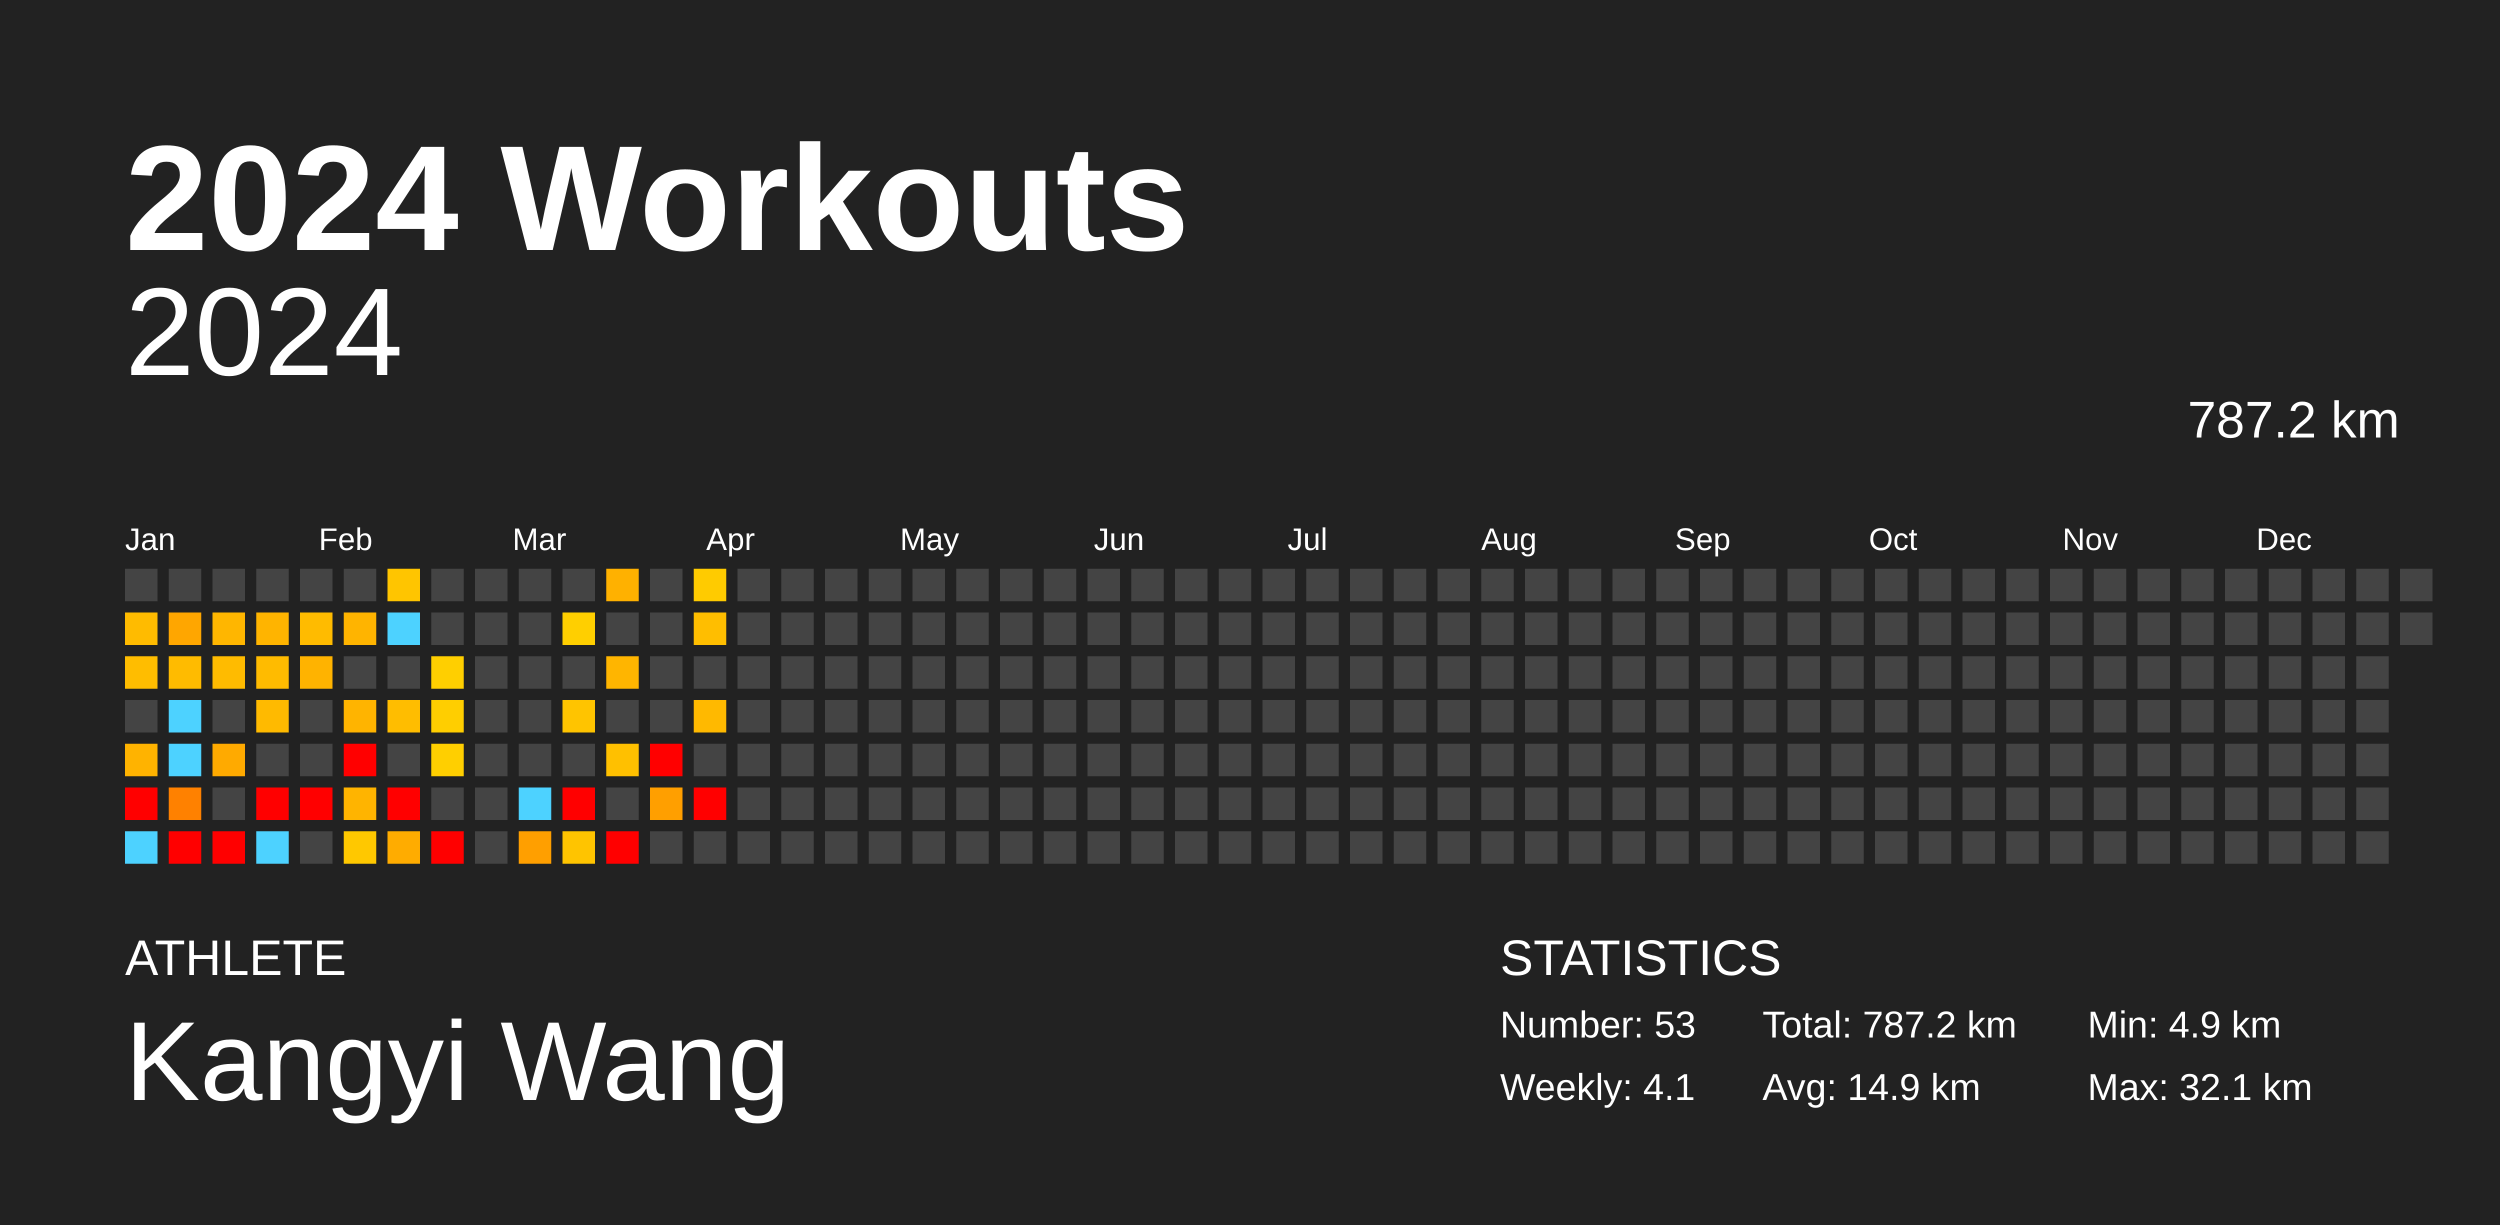
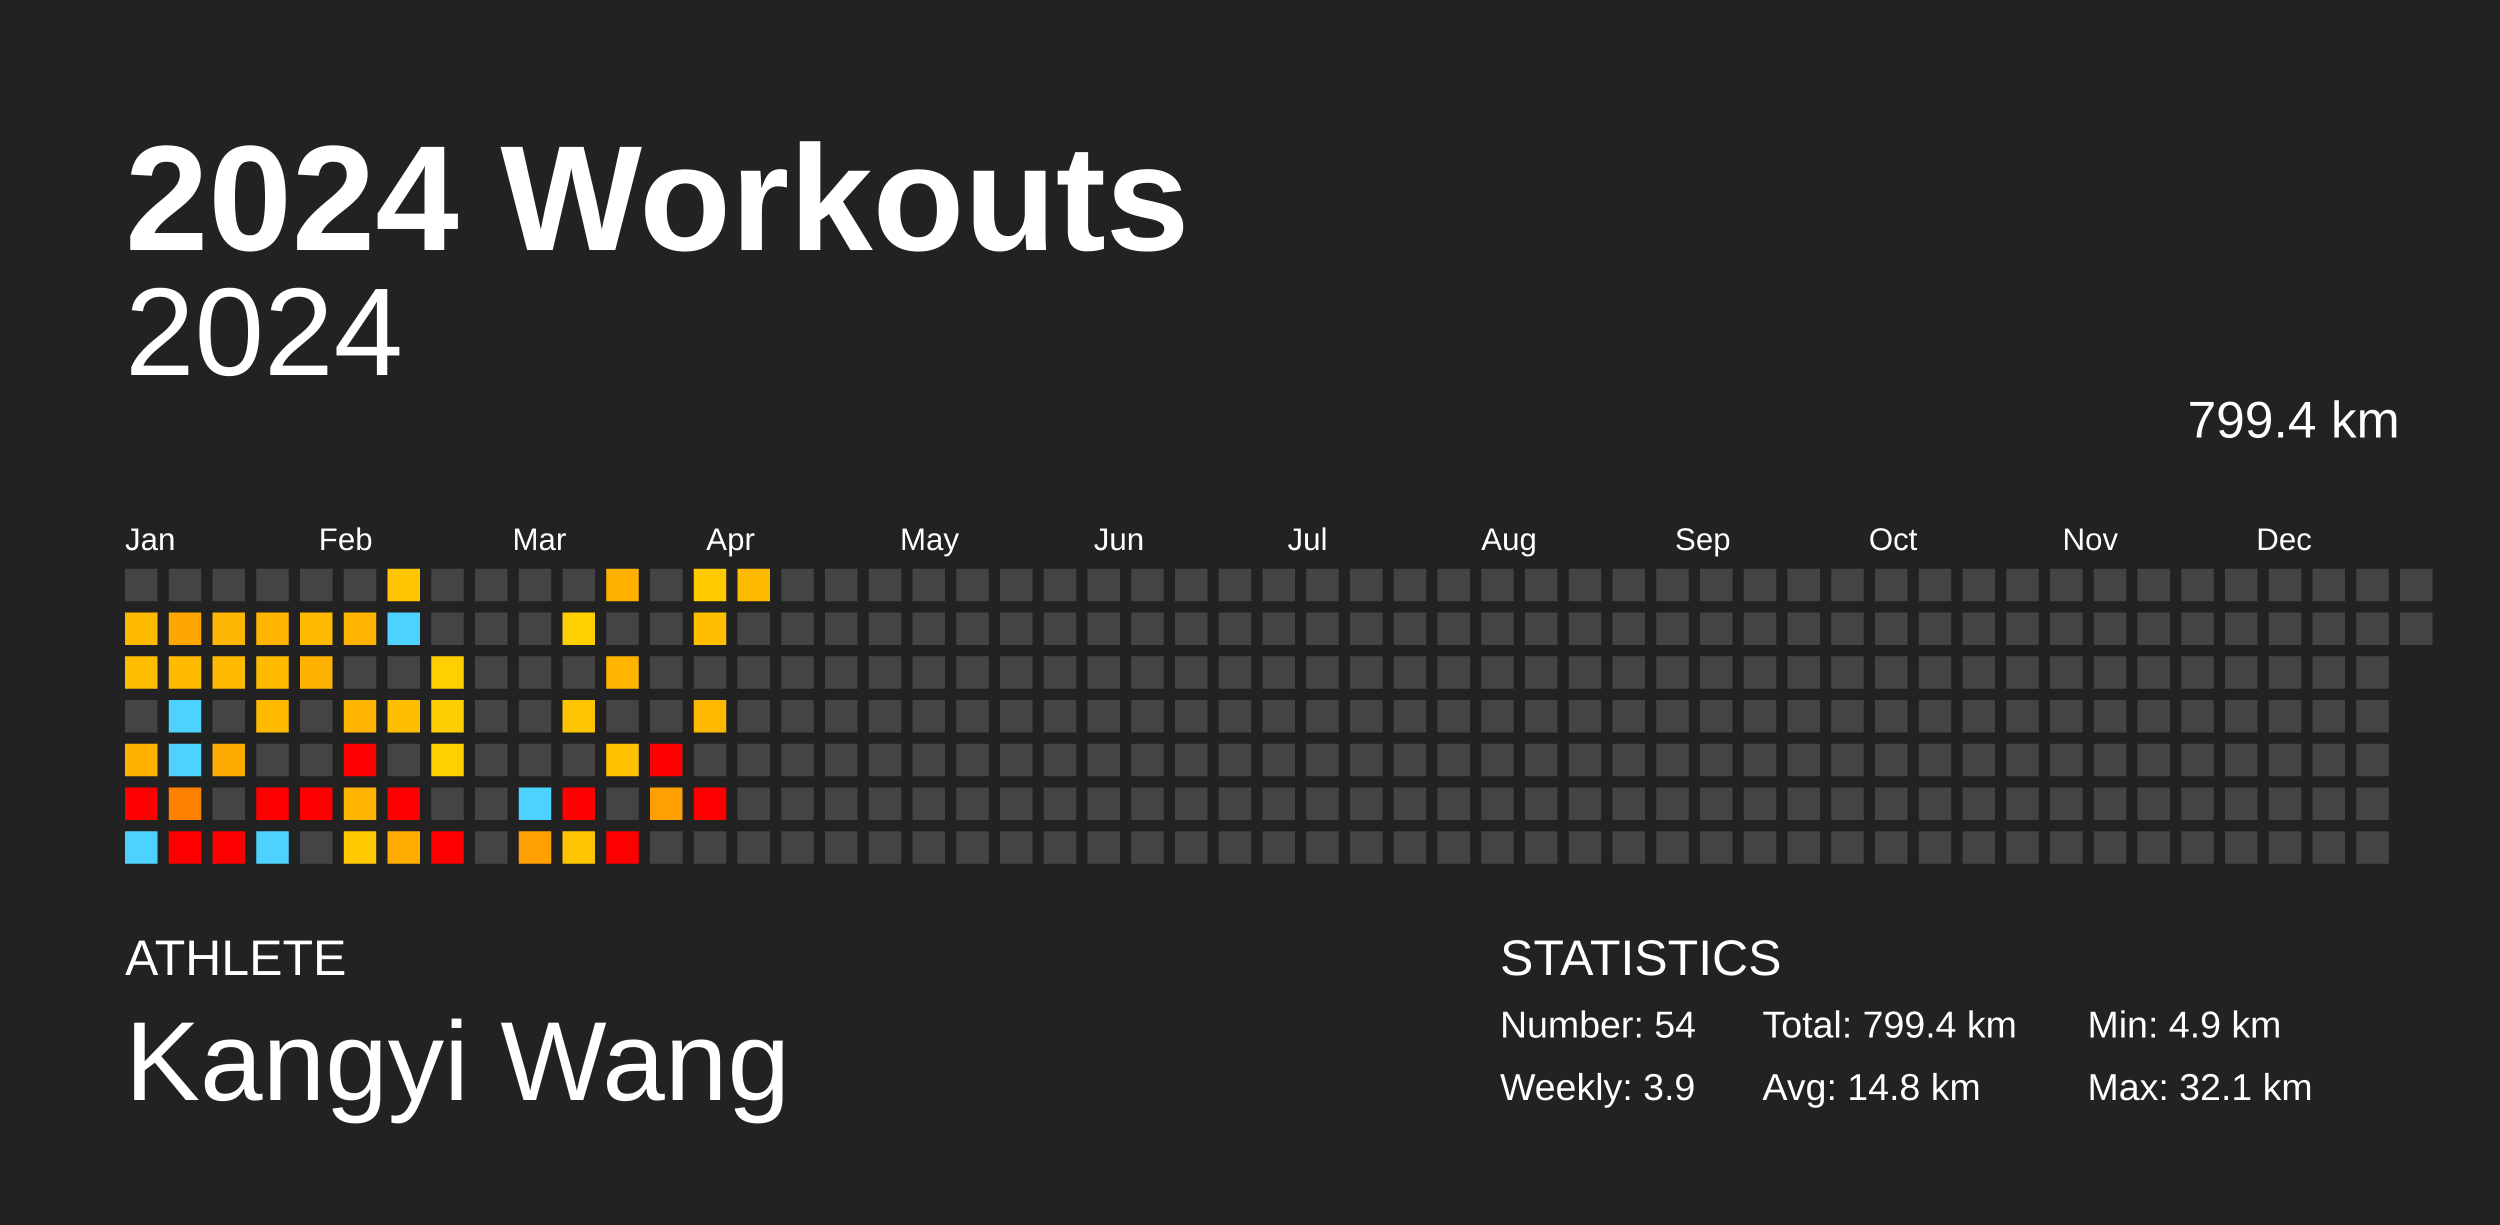
<svg xmlns="http://www.w3.org/2000/svg" baseProfile="full" height="98mm" version="1.1" viewBox="0,0,200,98" width="200mm">
  <defs />
  <rect fill="#222222" height="98" width="200" x="0" y="0" />
  <text fill="#FFFFFF" style="font-size:12px; font-family:Arial; font-weight:bold;" x="10" y="20">2024 Workouts</text>
  <text fill="#FFFFFF" style="font-size:4px; font-family:Arial" x="10" y="78">ATHLETE</text>
  <text fill="#FFFFFF" style="font-size:9px; font-family:Arial" x="10" y="88">Kangyi Wang</text>
  <text fill="#FFFFFF" style="font-size:4px; font-family:Arial" x="120" y="78">STATISTICS</text>
-   <text fill="#FFFFFF" style="font-size:3px; font-family:Arial" x="120" y="83">Number: 53</text>
-   <text fill="#FFFFFF" style="font-size:3px; font-family:Arial" x="120" y="88">Weekly: 4.1</text>
-   <text fill="#FFFFFF" style="font-size:3px; font-family:Arial" x="141" y="83">Total: 787.2 km</text>
-   <text fill="#FFFFFF" style="font-size:3px; font-family:Arial" x="141" y="88">Avg: 14.9 km</text>
+   <text fill="#FFFFFF" style="font-size:3px; font-family:Arial" x="120" y="83">Number: 54</text>
+   <text fill="#FFFFFF" style="font-size:3px; font-family:Arial" x="120" y="88">Weekly: 3.9</text>
+   <text fill="#FFFFFF" style="font-size:3px; font-family:Arial" x="141" y="83">Total: 799.4 km</text>
+   <text fill="#FFFFFF" style="font-size:3px; font-family:Arial" x="141" y="88">Avg: 14.8 km</text>
  <text fill="#FFFFFF" style="font-size:3px; font-family:Arial" x="167" y="83">Min: 4.9 km</text>
  <text fill="#FFFFFF" style="font-size:3px; font-family:Arial" x="167" y="88">Max: 32.1 km</text>
  <text alignment-baseline="hanging" fill="#FFFFFF" style="font-size:10.0px; font-family:Arial;" x="10" y="30">2024</text>
-   <text alignment-baseline="hanging" fill="#FFFFFF" style="font-size:4.125px; font-family:Arial;" x="175" y="35">787.2 km</text>
+   <text alignment-baseline="hanging" fill="#FFFFFF" style="font-size:4.125px; font-family:Arial;" x="175" y="35">799.4 km</text>
  <text fill="#FFFFFF" style="font-size:2.5px; font-family:Arial" x="10.0" y="44">Jan</text>
  <text fill="#FFFFFF" style="font-size:2.5px; font-family:Arial" x="25.5" y="44">Feb</text>
  <text fill="#FFFFFF" style="font-size:2.5px; font-family:Arial" x="41.0" y="44">Mar</text>
  <text fill="#FFFFFF" style="font-size:2.5px; font-family:Arial" x="56.5" y="44">Apr</text>
  <text fill="#FFFFFF" style="font-size:2.5px; font-family:Arial" x="72.0" y="44">May</text>
  <text fill="#FFFFFF" style="font-size:2.5px; font-family:Arial" x="87.5" y="44">Jun</text>
  <text fill="#FFFFFF" style="font-size:2.5px; font-family:Arial" x="103.0" y="44">Jul</text>
  <text fill="#FFFFFF" style="font-size:2.5px; font-family:Arial" x="118.5" y="44">Aug</text>
  <text fill="#FFFFFF" style="font-size:2.5px; font-family:Arial" x="134.0" y="44">Sep</text>
  <text fill="#FFFFFF" style="font-size:2.5px; font-family:Arial" x="149.5" y="44">Oct</text>
  <text fill="#FFFFFF" style="font-size:2.5px; font-family:Arial" x="165.0" y="44">Nov</text>
  <text fill="#FFFFFF" style="font-size:2.5px; font-family:Arial" x="180.5" y="44">Dec</text>
  <rect fill="#444444" height="2.6" width="2.6" x="10.0" y="45.5" />
  <rect fill="#ffbb00" height="2.6" width="2.6" x="10.0" y="49.0" />
  <rect fill="#ffbd00" height="2.6" width="2.6" x="10.0" y="52.5" />
  <rect fill="#444444" height="2.6" width="2.6" x="10.0" y="56.0" />
  <rect fill="#ffb300" height="2.6" width="2.6" x="10.0" y="59.5" />
  <rect fill="red" height="2.6" width="2.6" x="10.0" y="63.0" />
  <rect fill="#4dd2ff" height="2.6" width="2.6" x="10.0" y="66.5" />
  <rect fill="#444444" height="2.6" width="2.6" x="13.5" y="45.5" />
  <rect fill="#ffa600" height="2.6" width="2.6" x="13.5" y="49.0" />
  <rect fill="#ffbb00" height="2.6" width="2.6" x="13.5" y="52.5" />
  <rect fill="#4dd2ff" height="2.6" width="2.6" x="13.5" y="56.0" />
  <rect fill="#4dd2ff" height="2.6" width="2.6" x="13.5" y="59.5" />
  <rect fill="#ff8100" height="2.6" width="2.6" x="13.5" y="63.0" />
  <rect fill="red" height="2.6" width="2.6" x="13.5" y="66.5" />
  <rect fill="#444444" height="2.6" width="2.6" x="17.0" y="45.5" />
  <rect fill="#ffb600" height="2.6" width="2.6" x="17.0" y="49.0" />
  <rect fill="#ffbb00" height="2.6" width="2.6" x="17.0" y="52.5" />
  <rect fill="#444444" height="2.6" width="2.6" x="17.0" y="56.0" />
  <rect fill="#ffaa00" height="2.6" width="2.6" x="17.0" y="59.5" />
  <rect fill="#444444" height="2.6" width="2.6" x="17.0" y="63.0" />
  <rect fill="red" height="2.6" width="2.6" x="17.0" y="66.5" />
  <rect fill="#444444" height="2.6" width="2.6" x="20.5" y="45.5" />
  <rect fill="#ffb400" height="2.6" width="2.6" x="20.5" y="49.0" />
  <rect fill="#ffbb00" height="2.6" width="2.6" x="20.5" y="52.5" />
  <rect fill="#ffba00" height="2.6" width="2.6" x="20.5" y="56.0" />
  <rect fill="#444444" height="2.6" width="2.6" x="20.5" y="59.5" />
  <rect fill="red" height="2.6" width="2.6" x="20.5" y="63.0" />
  <rect fill="#4dd2ff" height="2.6" width="2.6" x="20.5" y="66.5" />
  <rect fill="#444444" height="2.6" width="2.6" x="24.0" y="45.5" />
  <rect fill="#ffbb00" height="2.6" width="2.6" x="24.0" y="49.0" />
  <rect fill="#ffb300" height="2.6" width="2.6" x="24.0" y="52.5" />
  <rect fill="#444444" height="2.6" width="2.6" x="24.0" y="56.0" />
  <rect fill="#444444" height="2.6" width="2.6" x="24.0" y="59.5" />
  <rect fill="red" height="2.6" width="2.6" x="24.0" y="63.0" />
  <rect fill="#444444" height="2.6" width="2.6" x="24.0" y="66.5" />
  <rect fill="#444444" height="2.6" width="2.6" x="27.5" y="45.5" />
  <rect fill="#ffb400" height="2.6" width="2.6" x="27.5" y="49.0" />
  <rect fill="#444444" height="2.6" width="2.6" x="27.5" y="52.5" />
  <rect fill="#ffb400" height="2.6" width="2.6" x="27.5" y="56.0" />
  <rect fill="red" height="2.6" width="2.6" x="27.5" y="59.5" />
  <rect fill="#ffb400" height="2.6" width="2.6" x="27.5" y="63.0" />
  <rect fill="#ffc800" height="2.6" width="2.6" x="27.5" y="66.5" />
  <rect fill="#ffc500" height="2.6" width="2.6" x="31.0" y="45.5" />
  <rect fill="#4dd2ff" height="2.6" width="2.6" x="31.0" y="49.0" />
  <rect fill="#444444" height="2.6" width="2.6" x="31.0" y="52.5" />
  <rect fill="#ffbd00" height="2.6" width="2.6" x="31.0" y="56.0" />
  <rect fill="#444444" height="2.6" width="2.6" x="31.0" y="59.5" />
  <rect fill="red" height="2.6" width="2.6" x="31.0" y="63.0" />
  <rect fill="#ffac00" height="2.6" width="2.6" x="31.0" y="66.5" />
  <rect fill="#444444" height="2.6" width="2.6" x="34.5" y="45.5" />
  <rect fill="#444444" height="2.6" width="2.6" x="34.5" y="49.0" />
  <rect fill="#ffcf00" height="2.6" width="2.6" x="34.5" y="52.5" />
  <rect fill="#ffce00" height="2.6" width="2.6" x="34.5" y="56.0" />
  <rect fill="#ffcf00" height="2.6" width="2.6" x="34.5" y="59.5" />
  <rect fill="#444444" height="2.6" width="2.6" x="34.5" y="63.0" />
  <rect fill="red" height="2.6" width="2.6" x="34.5" y="66.5" />
  <rect fill="#444444" height="2.6" width="2.6" x="38.0" y="45.5" />
  <rect fill="#444444" height="2.6" width="2.6" x="38.0" y="49.0" />
  <rect fill="#444444" height="2.6" width="2.6" x="38.0" y="52.5" />
  <rect fill="#444444" height="2.6" width="2.6" x="38.0" y="56.0" />
  <rect fill="#444444" height="2.6" width="2.6" x="38.0" y="59.5" />
  <rect fill="#444444" height="2.6" width="2.6" x="38.0" y="63.0" />
  <rect fill="#444444" height="2.6" width="2.6" x="38.0" y="66.5" />
  <rect fill="#444444" height="2.6" width="2.6" x="41.5" y="45.5" />
  <rect fill="#444444" height="2.6" width="2.6" x="41.5" y="49.0" />
  <rect fill="#444444" height="2.6" width="2.6" x="41.5" y="52.5" />
  <rect fill="#444444" height="2.6" width="2.6" x="41.5" y="56.0" />
  <rect fill="#444444" height="2.6" width="2.6" x="41.5" y="59.5" />
  <rect fill="#4dd2ff" height="2.6" width="2.6" x="41.5" y="63.0" />
  <rect fill="#ff9f00" height="2.6" width="2.6" x="41.5" y="66.5" />
  <rect fill="#444444" height="2.6" width="2.6" x="45.0" y="45.5" />
  <rect fill="#ffcf00" height="2.6" width="2.6" x="45.0" y="49.0" />
  <rect fill="#444444" height="2.6" width="2.6" x="45.0" y="52.5" />
  <rect fill="#ffc400" height="2.6" width="2.6" x="45.0" y="56.0" />
  <rect fill="#444444" height="2.6" width="2.6" x="45.0" y="59.5" />
  <rect fill="red" height="2.6" width="2.6" x="45.0" y="63.0" />
  <rect fill="#ffc400" height="2.6" width="2.6" x="45.0" y="66.5" />
  <rect fill="#ffb100" height="2.6" width="2.6" x="48.5" y="45.5" />
  <rect fill="#444444" height="2.6" width="2.6" x="48.5" y="49.0" />
  <rect fill="#ffb500" height="2.6" width="2.6" x="48.5" y="52.5" />
  <rect fill="#444444" height="2.6" width="2.6" x="48.5" y="56.0" />
  <rect fill="#ffc000" height="2.6" width="2.6" x="48.5" y="59.5" />
  <rect fill="#444444" height="2.6" width="2.6" x="48.5" y="63.0" />
  <rect fill="red" height="2.6" width="2.6" x="48.5" y="66.5" />
  <rect fill="#444444" height="2.6" width="2.6" x="52.0" y="45.5" />
  <rect fill="#444444" height="2.6" width="2.6" x="52.0" y="49.0" />
  <rect fill="#444444" height="2.6" width="2.6" x="52.0" y="52.5" />
  <rect fill="#444444" height="2.6" width="2.6" x="52.0" y="56.0" />
  <rect fill="red" height="2.6" width="2.6" x="52.0" y="59.5" />
  <rect fill="#ff9f00" height="2.6" width="2.6" x="52.0" y="63.0" />
  <rect fill="#444444" height="2.6" width="2.6" x="52.0" y="66.5" />
  <rect fill="#ffcb00" height="2.6" width="2.6" x="55.5" y="45.5" />
  <rect fill="#ffbe00" height="2.6" width="2.6" x="55.5" y="49.0" />
  <rect fill="#444444" height="2.6" width="2.6" x="55.5" y="52.5" />
  <rect fill="#ffb900" height="2.6" width="2.6" x="55.5" y="56.0" />
  <rect fill="#444444" height="2.6" width="2.6" x="55.5" y="59.5" />
  <rect fill="red" height="2.6" width="2.6" x="55.5" y="63.0" />
  <rect fill="#444444" height="2.6" width="2.6" x="55.5" y="66.5" />
-   <rect fill="#444444" height="2.6" width="2.6" x="59.0" y="45.5" />
+   <rect fill="#ffbb00" height="2.6" width="2.6" x="59.0" y="45.5" />
  <rect fill="#444444" height="2.6" width="2.6" x="59.0" y="49.0" />
  <rect fill="#444444" height="2.6" width="2.6" x="59.0" y="52.5" />
  <rect fill="#444444" height="2.6" width="2.6" x="59.0" y="56.0" />
  <rect fill="#444444" height="2.6" width="2.6" x="59.0" y="59.5" />
  <rect fill="#444444" height="2.6" width="2.6" x="59.0" y="63.0" />
  <rect fill="#444444" height="2.6" width="2.6" x="59.0" y="66.5" />
  <rect fill="#444444" height="2.6" width="2.6" x="62.5" y="45.5" />
  <rect fill="#444444" height="2.6" width="2.6" x="62.5" y="49.0" />
  <rect fill="#444444" height="2.6" width="2.6" x="62.5" y="52.5" />
  <rect fill="#444444" height="2.6" width="2.6" x="62.5" y="56.0" />
  <rect fill="#444444" height="2.6" width="2.6" x="62.5" y="59.5" />
  <rect fill="#444444" height="2.6" width="2.6" x="62.5" y="63.0" />
  <rect fill="#444444" height="2.6" width="2.6" x="62.5" y="66.5" />
  <rect fill="#444444" height="2.6" width="2.6" x="66.0" y="45.5" />
  <rect fill="#444444" height="2.6" width="2.6" x="66.0" y="49.0" />
  <rect fill="#444444" height="2.6" width="2.6" x="66.0" y="52.5" />
  <rect fill="#444444" height="2.6" width="2.6" x="66.0" y="56.0" />
  <rect fill="#444444" height="2.6" width="2.6" x="66.0" y="59.5" />
  <rect fill="#444444" height="2.6" width="2.6" x="66.0" y="63.0" />
  <rect fill="#444444" height="2.6" width="2.6" x="66.0" y="66.5" />
  <rect fill="#444444" height="2.6" width="2.6" x="69.5" y="45.5" />
  <rect fill="#444444" height="2.6" width="2.6" x="69.5" y="49.0" />
  <rect fill="#444444" height="2.6" width="2.6" x="69.5" y="52.5" />
  <rect fill="#444444" height="2.6" width="2.6" x="69.5" y="56.0" />
  <rect fill="#444444" height="2.6" width="2.6" x="69.5" y="59.5" />
  <rect fill="#444444" height="2.6" width="2.6" x="69.5" y="63.0" />
  <rect fill="#444444" height="2.6" width="2.6" x="69.5" y="66.5" />
  <rect fill="#444444" height="2.6" width="2.6" x="73.0" y="45.5" />
  <rect fill="#444444" height="2.6" width="2.6" x="73.0" y="49.0" />
  <rect fill="#444444" height="2.6" width="2.6" x="73.0" y="52.5" />
  <rect fill="#444444" height="2.6" width="2.6" x="73.0" y="56.0" />
  <rect fill="#444444" height="2.6" width="2.6" x="73.0" y="59.5" />
  <rect fill="#444444" height="2.6" width="2.6" x="73.0" y="63.0" />
  <rect fill="#444444" height="2.6" width="2.6" x="73.0" y="66.5" />
  <rect fill="#444444" height="2.6" width="2.6" x="76.5" y="45.5" />
  <rect fill="#444444" height="2.6" width="2.6" x="76.5" y="49.0" />
  <rect fill="#444444" height="2.6" width="2.6" x="76.5" y="52.5" />
  <rect fill="#444444" height="2.6" width="2.6" x="76.5" y="56.0" />
  <rect fill="#444444" height="2.6" width="2.6" x="76.5" y="59.5" />
  <rect fill="#444444" height="2.6" width="2.6" x="76.5" y="63.0" />
  <rect fill="#444444" height="2.6" width="2.6" x="76.5" y="66.5" />
  <rect fill="#444444" height="2.6" width="2.6" x="80.0" y="45.5" />
  <rect fill="#444444" height="2.6" width="2.6" x="80.0" y="49.0" />
  <rect fill="#444444" height="2.6" width="2.6" x="80.0" y="52.5" />
  <rect fill="#444444" height="2.6" width="2.6" x="80.0" y="56.0" />
  <rect fill="#444444" height="2.6" width="2.6" x="80.0" y="59.5" />
  <rect fill="#444444" height="2.6" width="2.6" x="80.0" y="63.0" />
  <rect fill="#444444" height="2.6" width="2.6" x="80.0" y="66.5" />
  <rect fill="#444444" height="2.6" width="2.6" x="83.5" y="45.5" />
  <rect fill="#444444" height="2.6" width="2.6" x="83.5" y="49.0" />
  <rect fill="#444444" height="2.6" width="2.6" x="83.5" y="52.5" />
  <rect fill="#444444" height="2.6" width="2.6" x="83.5" y="56.0" />
  <rect fill="#444444" height="2.6" width="2.6" x="83.5" y="59.5" />
  <rect fill="#444444" height="2.6" width="2.6" x="83.5" y="63.0" />
  <rect fill="#444444" height="2.6" width="2.6" x="83.5" y="66.5" />
  <rect fill="#444444" height="2.6" width="2.6" x="87.0" y="45.5" />
  <rect fill="#444444" height="2.6" width="2.6" x="87.0" y="49.0" />
  <rect fill="#444444" height="2.6" width="2.6" x="87.0" y="52.5" />
  <rect fill="#444444" height="2.6" width="2.6" x="87.0" y="56.0" />
  <rect fill="#444444" height="2.6" width="2.6" x="87.0" y="59.5" />
  <rect fill="#444444" height="2.6" width="2.6" x="87.0" y="63.0" />
  <rect fill="#444444" height="2.6" width="2.6" x="87.0" y="66.5" />
  <rect fill="#444444" height="2.6" width="2.6" x="90.5" y="45.5" />
  <rect fill="#444444" height="2.6" width="2.6" x="90.5" y="49.0" />
  <rect fill="#444444" height="2.6" width="2.6" x="90.5" y="52.5" />
  <rect fill="#444444" height="2.6" width="2.6" x="90.5" y="56.0" />
  <rect fill="#444444" height="2.6" width="2.6" x="90.5" y="59.5" />
  <rect fill="#444444" height="2.6" width="2.6" x="90.5" y="63.0" />
  <rect fill="#444444" height="2.6" width="2.6" x="90.5" y="66.5" />
  <rect fill="#444444" height="2.6" width="2.6" x="94.0" y="45.5" />
  <rect fill="#444444" height="2.6" width="2.6" x="94.0" y="49.0" />
  <rect fill="#444444" height="2.6" width="2.6" x="94.0" y="52.5" />
  <rect fill="#444444" height="2.6" width="2.6" x="94.0" y="56.0" />
  <rect fill="#444444" height="2.6" width="2.6" x="94.0" y="59.5" />
  <rect fill="#444444" height="2.6" width="2.6" x="94.0" y="63.0" />
  <rect fill="#444444" height="2.6" width="2.6" x="94.0" y="66.5" />
  <rect fill="#444444" height="2.6" width="2.6" x="97.5" y="45.5" />
  <rect fill="#444444" height="2.6" width="2.6" x="97.5" y="49.0" />
  <rect fill="#444444" height="2.6" width="2.6" x="97.5" y="52.5" />
  <rect fill="#444444" height="2.6" width="2.6" x="97.5" y="56.0" />
  <rect fill="#444444" height="2.6" width="2.6" x="97.5" y="59.5" />
  <rect fill="#444444" height="2.6" width="2.6" x="97.5" y="63.0" />
  <rect fill="#444444" height="2.6" width="2.6" x="97.5" y="66.5" />
  <rect fill="#444444" height="2.6" width="2.6" x="101.0" y="45.5" />
  <rect fill="#444444" height="2.6" width="2.6" x="101.0" y="49.0" />
  <rect fill="#444444" height="2.6" width="2.6" x="101.0" y="52.5" />
  <rect fill="#444444" height="2.6" width="2.6" x="101.0" y="56.0" />
  <rect fill="#444444" height="2.6" width="2.6" x="101.0" y="59.5" />
  <rect fill="#444444" height="2.6" width="2.6" x="101.0" y="63.0" />
  <rect fill="#444444" height="2.6" width="2.6" x="101.0" y="66.5" />
  <rect fill="#444444" height="2.6" width="2.6" x="104.5" y="45.5" />
  <rect fill="#444444" height="2.6" width="2.6" x="104.5" y="49.0" />
  <rect fill="#444444" height="2.6" width="2.6" x="104.5" y="52.5" />
  <rect fill="#444444" height="2.6" width="2.6" x="104.5" y="56.0" />
  <rect fill="#444444" height="2.6" width="2.6" x="104.5" y="59.5" />
  <rect fill="#444444" height="2.6" width="2.6" x="104.5" y="63.0" />
  <rect fill="#444444" height="2.6" width="2.6" x="104.5" y="66.5" />
  <rect fill="#444444" height="2.6" width="2.6" x="108.0" y="45.5" />
  <rect fill="#444444" height="2.6" width="2.6" x="108.0" y="49.0" />
  <rect fill="#444444" height="2.6" width="2.6" x="108.0" y="52.5" />
  <rect fill="#444444" height="2.6" width="2.6" x="108.0" y="56.0" />
  <rect fill="#444444" height="2.6" width="2.6" x="108.0" y="59.5" />
  <rect fill="#444444" height="2.6" width="2.6" x="108.0" y="63.0" />
  <rect fill="#444444" height="2.6" width="2.6" x="108.0" y="66.5" />
  <rect fill="#444444" height="2.6" width="2.6" x="111.5" y="45.5" />
  <rect fill="#444444" height="2.6" width="2.6" x="111.5" y="49.0" />
  <rect fill="#444444" height="2.6" width="2.6" x="111.5" y="52.5" />
  <rect fill="#444444" height="2.6" width="2.6" x="111.5" y="56.0" />
  <rect fill="#444444" height="2.6" width="2.6" x="111.5" y="59.5" />
  <rect fill="#444444" height="2.6" width="2.6" x="111.5" y="63.0" />
  <rect fill="#444444" height="2.6" width="2.6" x="111.5" y="66.5" />
  <rect fill="#444444" height="2.6" width="2.6" x="115.0" y="45.5" />
  <rect fill="#444444" height="2.6" width="2.6" x="115.0" y="49.0" />
  <rect fill="#444444" height="2.6" width="2.6" x="115.0" y="52.5" />
  <rect fill="#444444" height="2.6" width="2.6" x="115.0" y="56.0" />
  <rect fill="#444444" height="2.6" width="2.6" x="115.0" y="59.5" />
  <rect fill="#444444" height="2.6" width="2.6" x="115.0" y="63.0" />
  <rect fill="#444444" height="2.6" width="2.6" x="115.0" y="66.5" />
  <rect fill="#444444" height="2.6" width="2.6" x="118.5" y="45.5" />
  <rect fill="#444444" height="2.6" width="2.6" x="118.5" y="49.0" />
  <rect fill="#444444" height="2.6" width="2.6" x="118.5" y="52.5" />
  <rect fill="#444444" height="2.6" width="2.6" x="118.5" y="56.0" />
  <rect fill="#444444" height="2.6" width="2.6" x="118.5" y="59.5" />
  <rect fill="#444444" height="2.6" width="2.6" x="118.5" y="63.0" />
  <rect fill="#444444" height="2.6" width="2.6" x="118.5" y="66.5" />
  <rect fill="#444444" height="2.6" width="2.6" x="122.0" y="45.5" />
  <rect fill="#444444" height="2.6" width="2.6" x="122.0" y="49.0" />
  <rect fill="#444444" height="2.6" width="2.6" x="122.0" y="52.5" />
  <rect fill="#444444" height="2.6" width="2.6" x="122.0" y="56.0" />
  <rect fill="#444444" height="2.6" width="2.6" x="122.0" y="59.5" />
  <rect fill="#444444" height="2.6" width="2.6" x="122.0" y="63.0" />
  <rect fill="#444444" height="2.6" width="2.6" x="122.0" y="66.5" />
  <rect fill="#444444" height="2.6" width="2.6" x="125.5" y="45.5" />
  <rect fill="#444444" height="2.6" width="2.6" x="125.5" y="49.0" />
  <rect fill="#444444" height="2.6" width="2.6" x="125.5" y="52.5" />
  <rect fill="#444444" height="2.6" width="2.6" x="125.5" y="56.0" />
  <rect fill="#444444" height="2.6" width="2.6" x="125.5" y="59.5" />
  <rect fill="#444444" height="2.6" width="2.6" x="125.5" y="63.0" />
  <rect fill="#444444" height="2.6" width="2.6" x="125.5" y="66.5" />
  <rect fill="#444444" height="2.6" width="2.6" x="129.0" y="45.5" />
  <rect fill="#444444" height="2.6" width="2.6" x="129.0" y="49.0" />
  <rect fill="#444444" height="2.6" width="2.6" x="129.0" y="52.5" />
  <rect fill="#444444" height="2.6" width="2.6" x="129.0" y="56.0" />
  <rect fill="#444444" height="2.6" width="2.6" x="129.0" y="59.5" />
  <rect fill="#444444" height="2.6" width="2.6" x="129.0" y="63.0" />
  <rect fill="#444444" height="2.6" width="2.6" x="129.0" y="66.5" />
  <rect fill="#444444" height="2.6" width="2.6" x="132.5" y="45.5" />
  <rect fill="#444444" height="2.6" width="2.6" x="132.5" y="49.0" />
  <rect fill="#444444" height="2.6" width="2.6" x="132.5" y="52.5" />
  <rect fill="#444444" height="2.6" width="2.6" x="132.5" y="56.0" />
  <rect fill="#444444" height="2.6" width="2.6" x="132.5" y="59.5" />
  <rect fill="#444444" height="2.6" width="2.6" x="132.5" y="63.0" />
  <rect fill="#444444" height="2.6" width="2.6" x="132.5" y="66.5" />
  <rect fill="#444444" height="2.6" width="2.6" x="136.0" y="45.5" />
  <rect fill="#444444" height="2.6" width="2.6" x="136.0" y="49.0" />
  <rect fill="#444444" height="2.6" width="2.6" x="136.0" y="52.5" />
  <rect fill="#444444" height="2.6" width="2.6" x="136.0" y="56.0" />
  <rect fill="#444444" height="2.6" width="2.6" x="136.0" y="59.5" />
  <rect fill="#444444" height="2.6" width="2.6" x="136.0" y="63.0" />
  <rect fill="#444444" height="2.6" width="2.6" x="136.0" y="66.5" />
  <rect fill="#444444" height="2.6" width="2.6" x="139.5" y="45.5" />
  <rect fill="#444444" height="2.6" width="2.6" x="139.5" y="49.0" />
  <rect fill="#444444" height="2.6" width="2.6" x="139.5" y="52.5" />
  <rect fill="#444444" height="2.6" width="2.6" x="139.5" y="56.0" />
  <rect fill="#444444" height="2.6" width="2.6" x="139.5" y="59.5" />
  <rect fill="#444444" height="2.6" width="2.6" x="139.5" y="63.0" />
  <rect fill="#444444" height="2.6" width="2.6" x="139.5" y="66.5" />
  <rect fill="#444444" height="2.6" width="2.6" x="143.0" y="45.5" />
  <rect fill="#444444" height="2.6" width="2.6" x="143.0" y="49.0" />
  <rect fill="#444444" height="2.6" width="2.6" x="143.0" y="52.5" />
  <rect fill="#444444" height="2.6" width="2.6" x="143.0" y="56.0" />
  <rect fill="#444444" height="2.6" width="2.6" x="143.0" y="59.5" />
  <rect fill="#444444" height="2.6" width="2.6" x="143.0" y="63.0" />
  <rect fill="#444444" height="2.6" width="2.6" x="143.0" y="66.5" />
  <rect fill="#444444" height="2.6" width="2.6" x="146.5" y="45.5" />
  <rect fill="#444444" height="2.6" width="2.6" x="146.5" y="49.0" />
  <rect fill="#444444" height="2.6" width="2.6" x="146.5" y="52.5" />
  <rect fill="#444444" height="2.6" width="2.6" x="146.5" y="56.0" />
  <rect fill="#444444" height="2.6" width="2.6" x="146.5" y="59.5" />
  <rect fill="#444444" height="2.6" width="2.6" x="146.5" y="63.0" />
  <rect fill="#444444" height="2.6" width="2.6" x="146.5" y="66.5" />
  <rect fill="#444444" height="2.6" width="2.6" x="150.0" y="45.5" />
  <rect fill="#444444" height="2.6" width="2.6" x="150.0" y="49.0" />
  <rect fill="#444444" height="2.6" width="2.6" x="150.0" y="52.5" />
  <rect fill="#444444" height="2.6" width="2.6" x="150.0" y="56.0" />
  <rect fill="#444444" height="2.6" width="2.6" x="150.0" y="59.5" />
  <rect fill="#444444" height="2.6" width="2.6" x="150.0" y="63.0" />
  <rect fill="#444444" height="2.6" width="2.6" x="150.0" y="66.5" />
  <rect fill="#444444" height="2.6" width="2.6" x="153.5" y="45.5" />
  <rect fill="#444444" height="2.6" width="2.6" x="153.5" y="49.0" />
  <rect fill="#444444" height="2.6" width="2.6" x="153.5" y="52.5" />
  <rect fill="#444444" height="2.6" width="2.6" x="153.5" y="56.0" />
  <rect fill="#444444" height="2.6" width="2.6" x="153.5" y="59.5" />
  <rect fill="#444444" height="2.6" width="2.6" x="153.5" y="63.0" />
  <rect fill="#444444" height="2.6" width="2.6" x="153.5" y="66.5" />
  <rect fill="#444444" height="2.6" width="2.6" x="157.0" y="45.5" />
  <rect fill="#444444" height="2.6" width="2.6" x="157.0" y="49.0" />
  <rect fill="#444444" height="2.6" width="2.6" x="157.0" y="52.5" />
  <rect fill="#444444" height="2.6" width="2.6" x="157.0" y="56.0" />
  <rect fill="#444444" height="2.6" width="2.6" x="157.0" y="59.5" />
  <rect fill="#444444" height="2.6" width="2.6" x="157.0" y="63.0" />
  <rect fill="#444444" height="2.6" width="2.6" x="157.0" y="66.5" />
  <rect fill="#444444" height="2.6" width="2.6" x="160.5" y="45.5" />
  <rect fill="#444444" height="2.6" width="2.6" x="160.5" y="49.0" />
  <rect fill="#444444" height="2.6" width="2.6" x="160.5" y="52.5" />
  <rect fill="#444444" height="2.6" width="2.6" x="160.5" y="56.0" />
  <rect fill="#444444" height="2.6" width="2.6" x="160.5" y="59.5" />
  <rect fill="#444444" height="2.6" width="2.6" x="160.5" y="63.0" />
  <rect fill="#444444" height="2.6" width="2.6" x="160.5" y="66.5" />
  <rect fill="#444444" height="2.6" width="2.6" x="164.0" y="45.5" />
  <rect fill="#444444" height="2.6" width="2.6" x="164.0" y="49.0" />
  <rect fill="#444444" height="2.6" width="2.6" x="164.0" y="52.5" />
  <rect fill="#444444" height="2.6" width="2.6" x="164.0" y="56.0" />
  <rect fill="#444444" height="2.6" width="2.6" x="164.0" y="59.5" />
  <rect fill="#444444" height="2.6" width="2.6" x="164.0" y="63.0" />
  <rect fill="#444444" height="2.6" width="2.6" x="164.0" y="66.5" />
  <rect fill="#444444" height="2.6" width="2.6" x="167.5" y="45.5" />
  <rect fill="#444444" height="2.6" width="2.6" x="167.5" y="49.0" />
  <rect fill="#444444" height="2.6" width="2.6" x="167.5" y="52.5" />
  <rect fill="#444444" height="2.6" width="2.6" x="167.5" y="56.0" />
  <rect fill="#444444" height="2.6" width="2.6" x="167.5" y="59.5" />
  <rect fill="#444444" height="2.6" width="2.6" x="167.5" y="63.0" />
  <rect fill="#444444" height="2.6" width="2.6" x="167.5" y="66.5" />
  <rect fill="#444444" height="2.6" width="2.6" x="171.0" y="45.5" />
  <rect fill="#444444" height="2.6" width="2.6" x="171.0" y="49.0" />
  <rect fill="#444444" height="2.6" width="2.6" x="171.0" y="52.5" />
  <rect fill="#444444" height="2.6" width="2.6" x="171.0" y="56.0" />
  <rect fill="#444444" height="2.6" width="2.6" x="171.0" y="59.5" />
  <rect fill="#444444" height="2.6" width="2.6" x="171.0" y="63.0" />
  <rect fill="#444444" height="2.6" width="2.6" x="171.0" y="66.5" />
  <rect fill="#444444" height="2.6" width="2.6" x="174.5" y="45.5" />
  <rect fill="#444444" height="2.6" width="2.6" x="174.5" y="49.0" />
  <rect fill="#444444" height="2.6" width="2.6" x="174.5" y="52.5" />
  <rect fill="#444444" height="2.6" width="2.6" x="174.5" y="56.0" />
  <rect fill="#444444" height="2.6" width="2.6" x="174.5" y="59.5" />
  <rect fill="#444444" height="2.6" width="2.6" x="174.5" y="63.0" />
  <rect fill="#444444" height="2.6" width="2.6" x="174.5" y="66.5" />
  <rect fill="#444444" height="2.6" width="2.6" x="178.0" y="45.5" />
  <rect fill="#444444" height="2.6" width="2.6" x="178.0" y="49.0" />
  <rect fill="#444444" height="2.6" width="2.6" x="178.0" y="52.5" />
  <rect fill="#444444" height="2.6" width="2.6" x="178.0" y="56.0" />
  <rect fill="#444444" height="2.6" width="2.6" x="178.0" y="59.5" />
  <rect fill="#444444" height="2.6" width="2.6" x="178.0" y="63.0" />
  <rect fill="#444444" height="2.6" width="2.6" x="178.0" y="66.5" />
  <rect fill="#444444" height="2.6" width="2.6" x="181.5" y="45.5" />
  <rect fill="#444444" height="2.6" width="2.6" x="181.5" y="49.0" />
  <rect fill="#444444" height="2.6" width="2.6" x="181.5" y="52.5" />
  <rect fill="#444444" height="2.6" width="2.6" x="181.5" y="56.0" />
  <rect fill="#444444" height="2.6" width="2.6" x="181.5" y="59.5" />
  <rect fill="#444444" height="2.6" width="2.6" x="181.5" y="63.0" />
  <rect fill="#444444" height="2.6" width="2.6" x="181.5" y="66.5" />
  <rect fill="#444444" height="2.6" width="2.6" x="185.0" y="45.5" />
  <rect fill="#444444" height="2.6" width="2.6" x="185.0" y="49.0" />
  <rect fill="#444444" height="2.6" width="2.6" x="185.0" y="52.5" />
  <rect fill="#444444" height="2.6" width="2.6" x="185.0" y="56.0" />
  <rect fill="#444444" height="2.6" width="2.6" x="185.0" y="59.5" />
  <rect fill="#444444" height="2.6" width="2.6" x="185.0" y="63.0" />
  <rect fill="#444444" height="2.6" width="2.6" x="185.0" y="66.5" />
  <rect fill="#444444" height="2.6" width="2.6" x="188.5" y="45.5" />
  <rect fill="#444444" height="2.6" width="2.6" x="188.5" y="49.0" />
  <rect fill="#444444" height="2.6" width="2.6" x="188.5" y="52.5" />
  <rect fill="#444444" height="2.6" width="2.6" x="188.5" y="56.0" />
  <rect fill="#444444" height="2.6" width="2.6" x="188.5" y="59.5" />
  <rect fill="#444444" height="2.6" width="2.6" x="188.5" y="63.0" />
  <rect fill="#444444" height="2.6" width="2.6" x="188.5" y="66.5" />
  <rect fill="#444444" height="2.6" width="2.6" x="192.0" y="45.5" />
  <rect fill="#444444" height="2.6" width="2.6" x="192.0" y="49.0" />
</svg>
